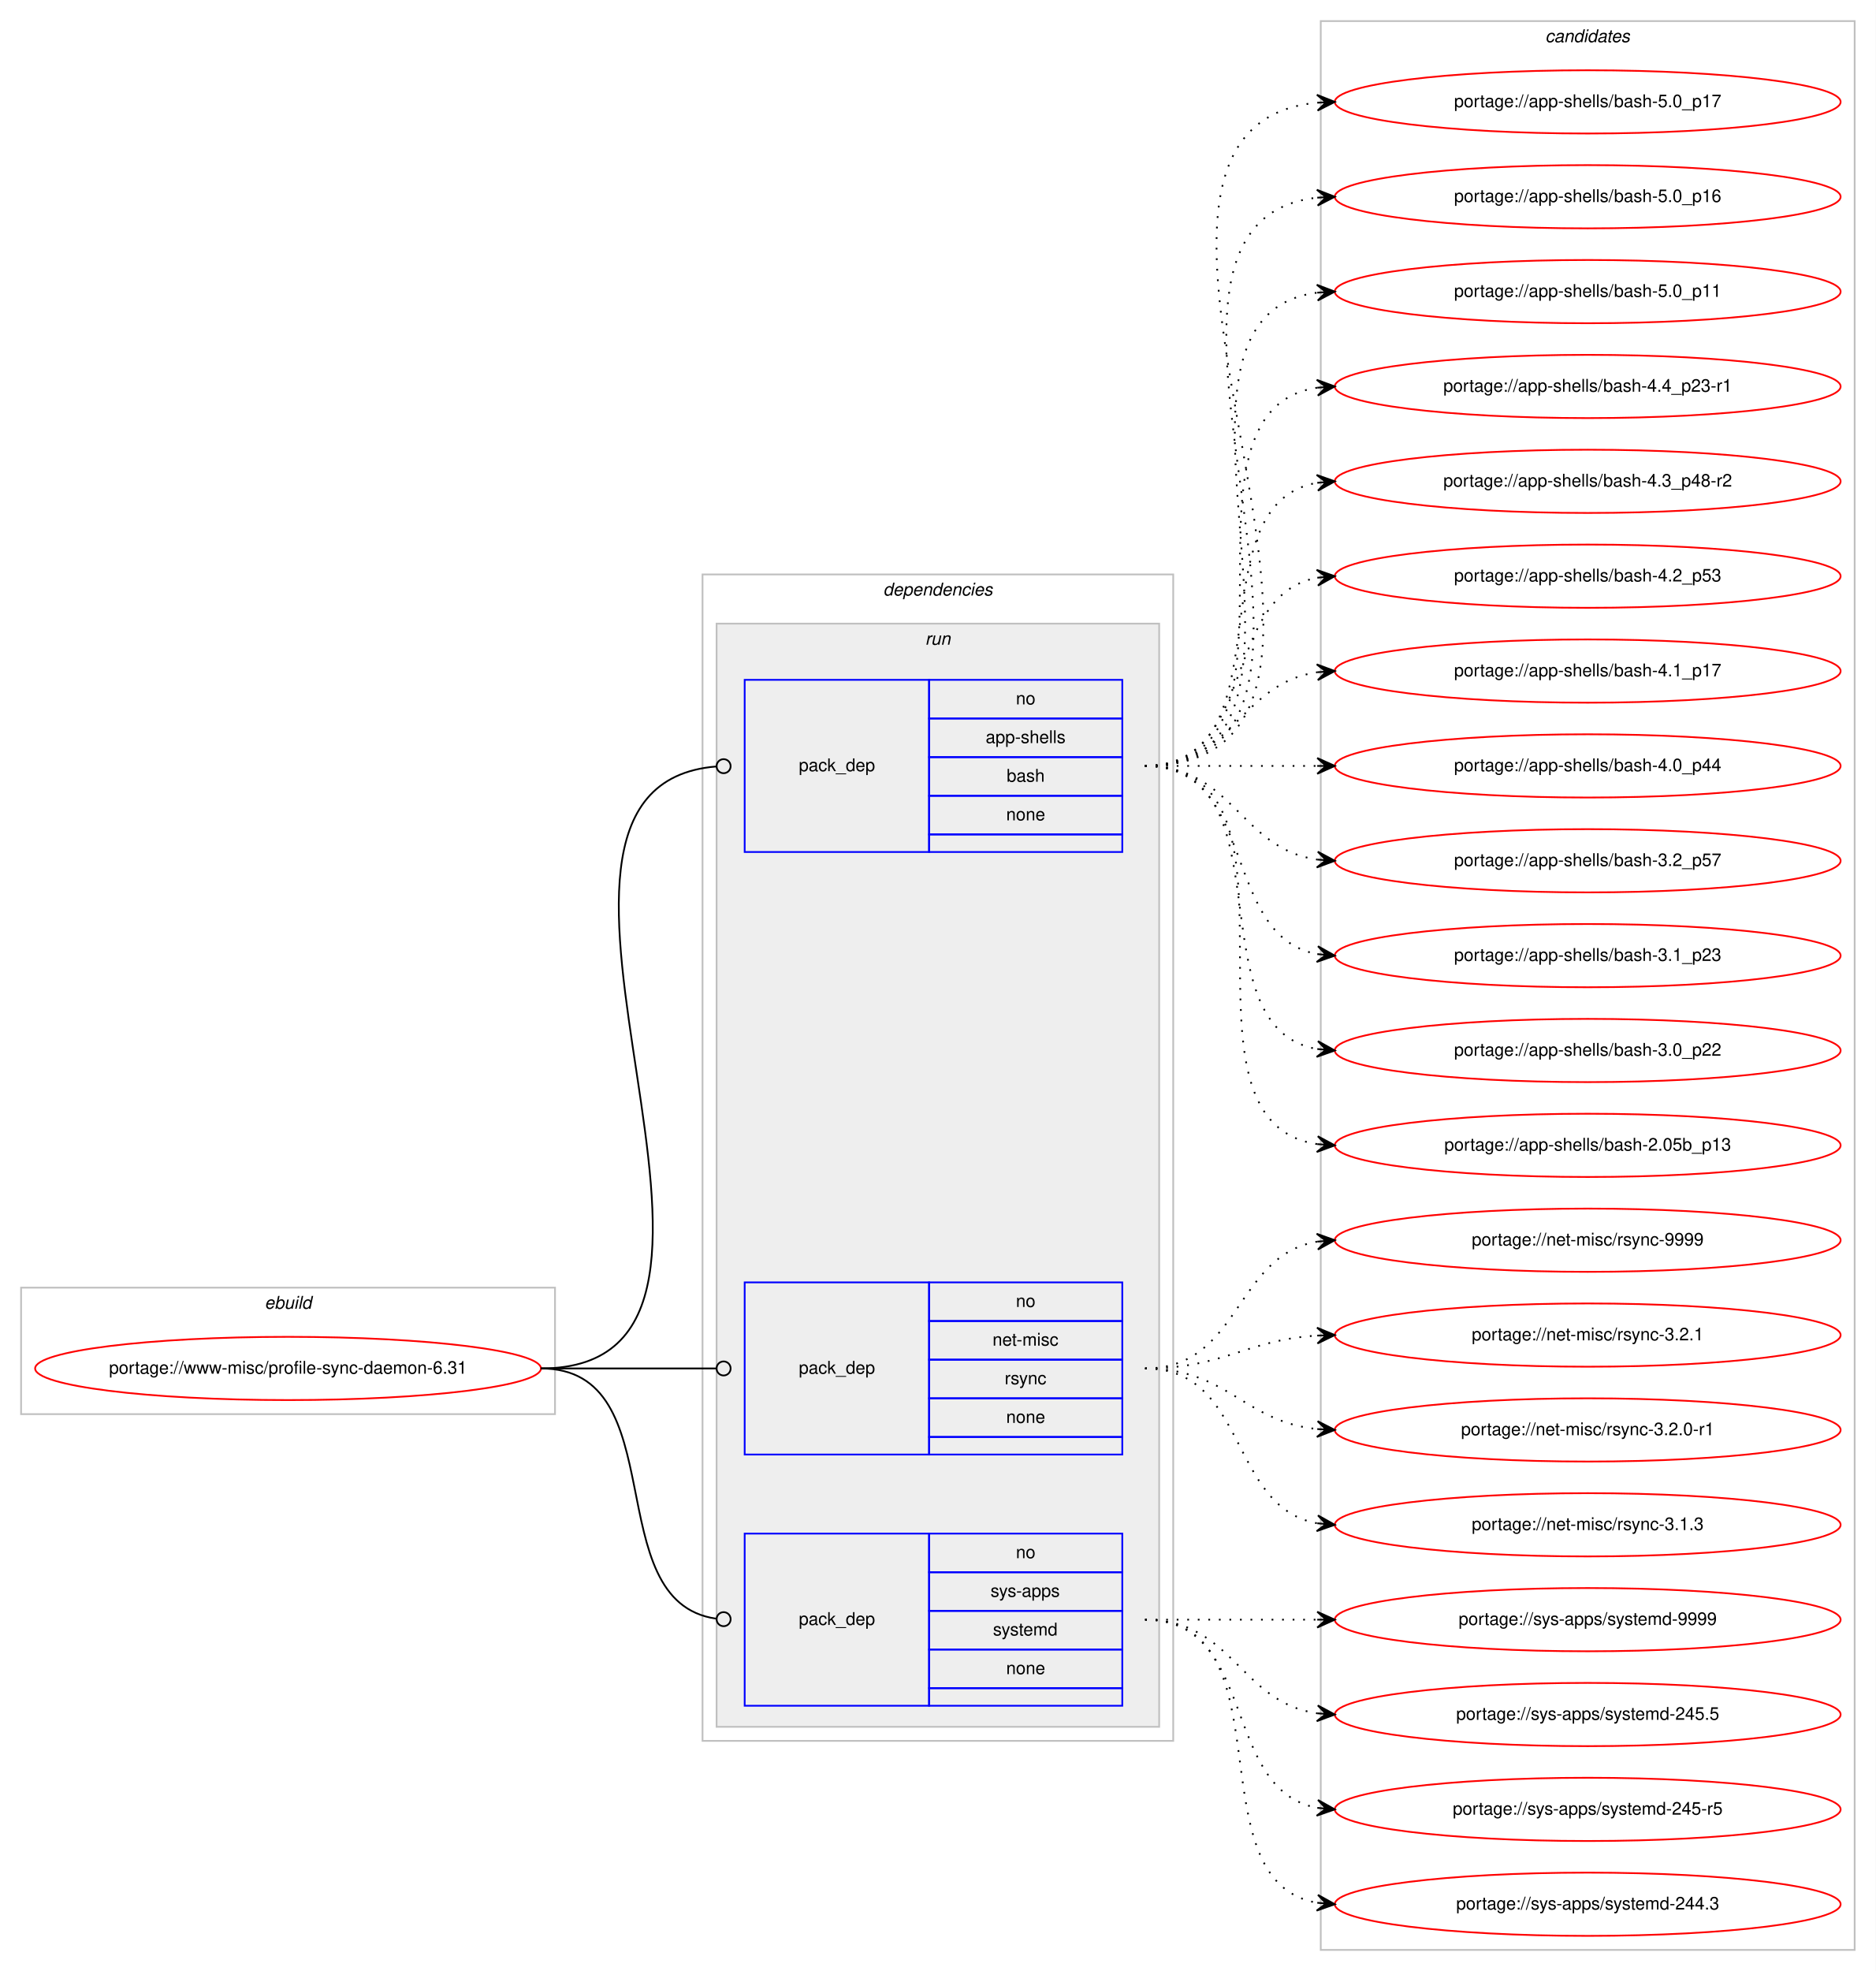
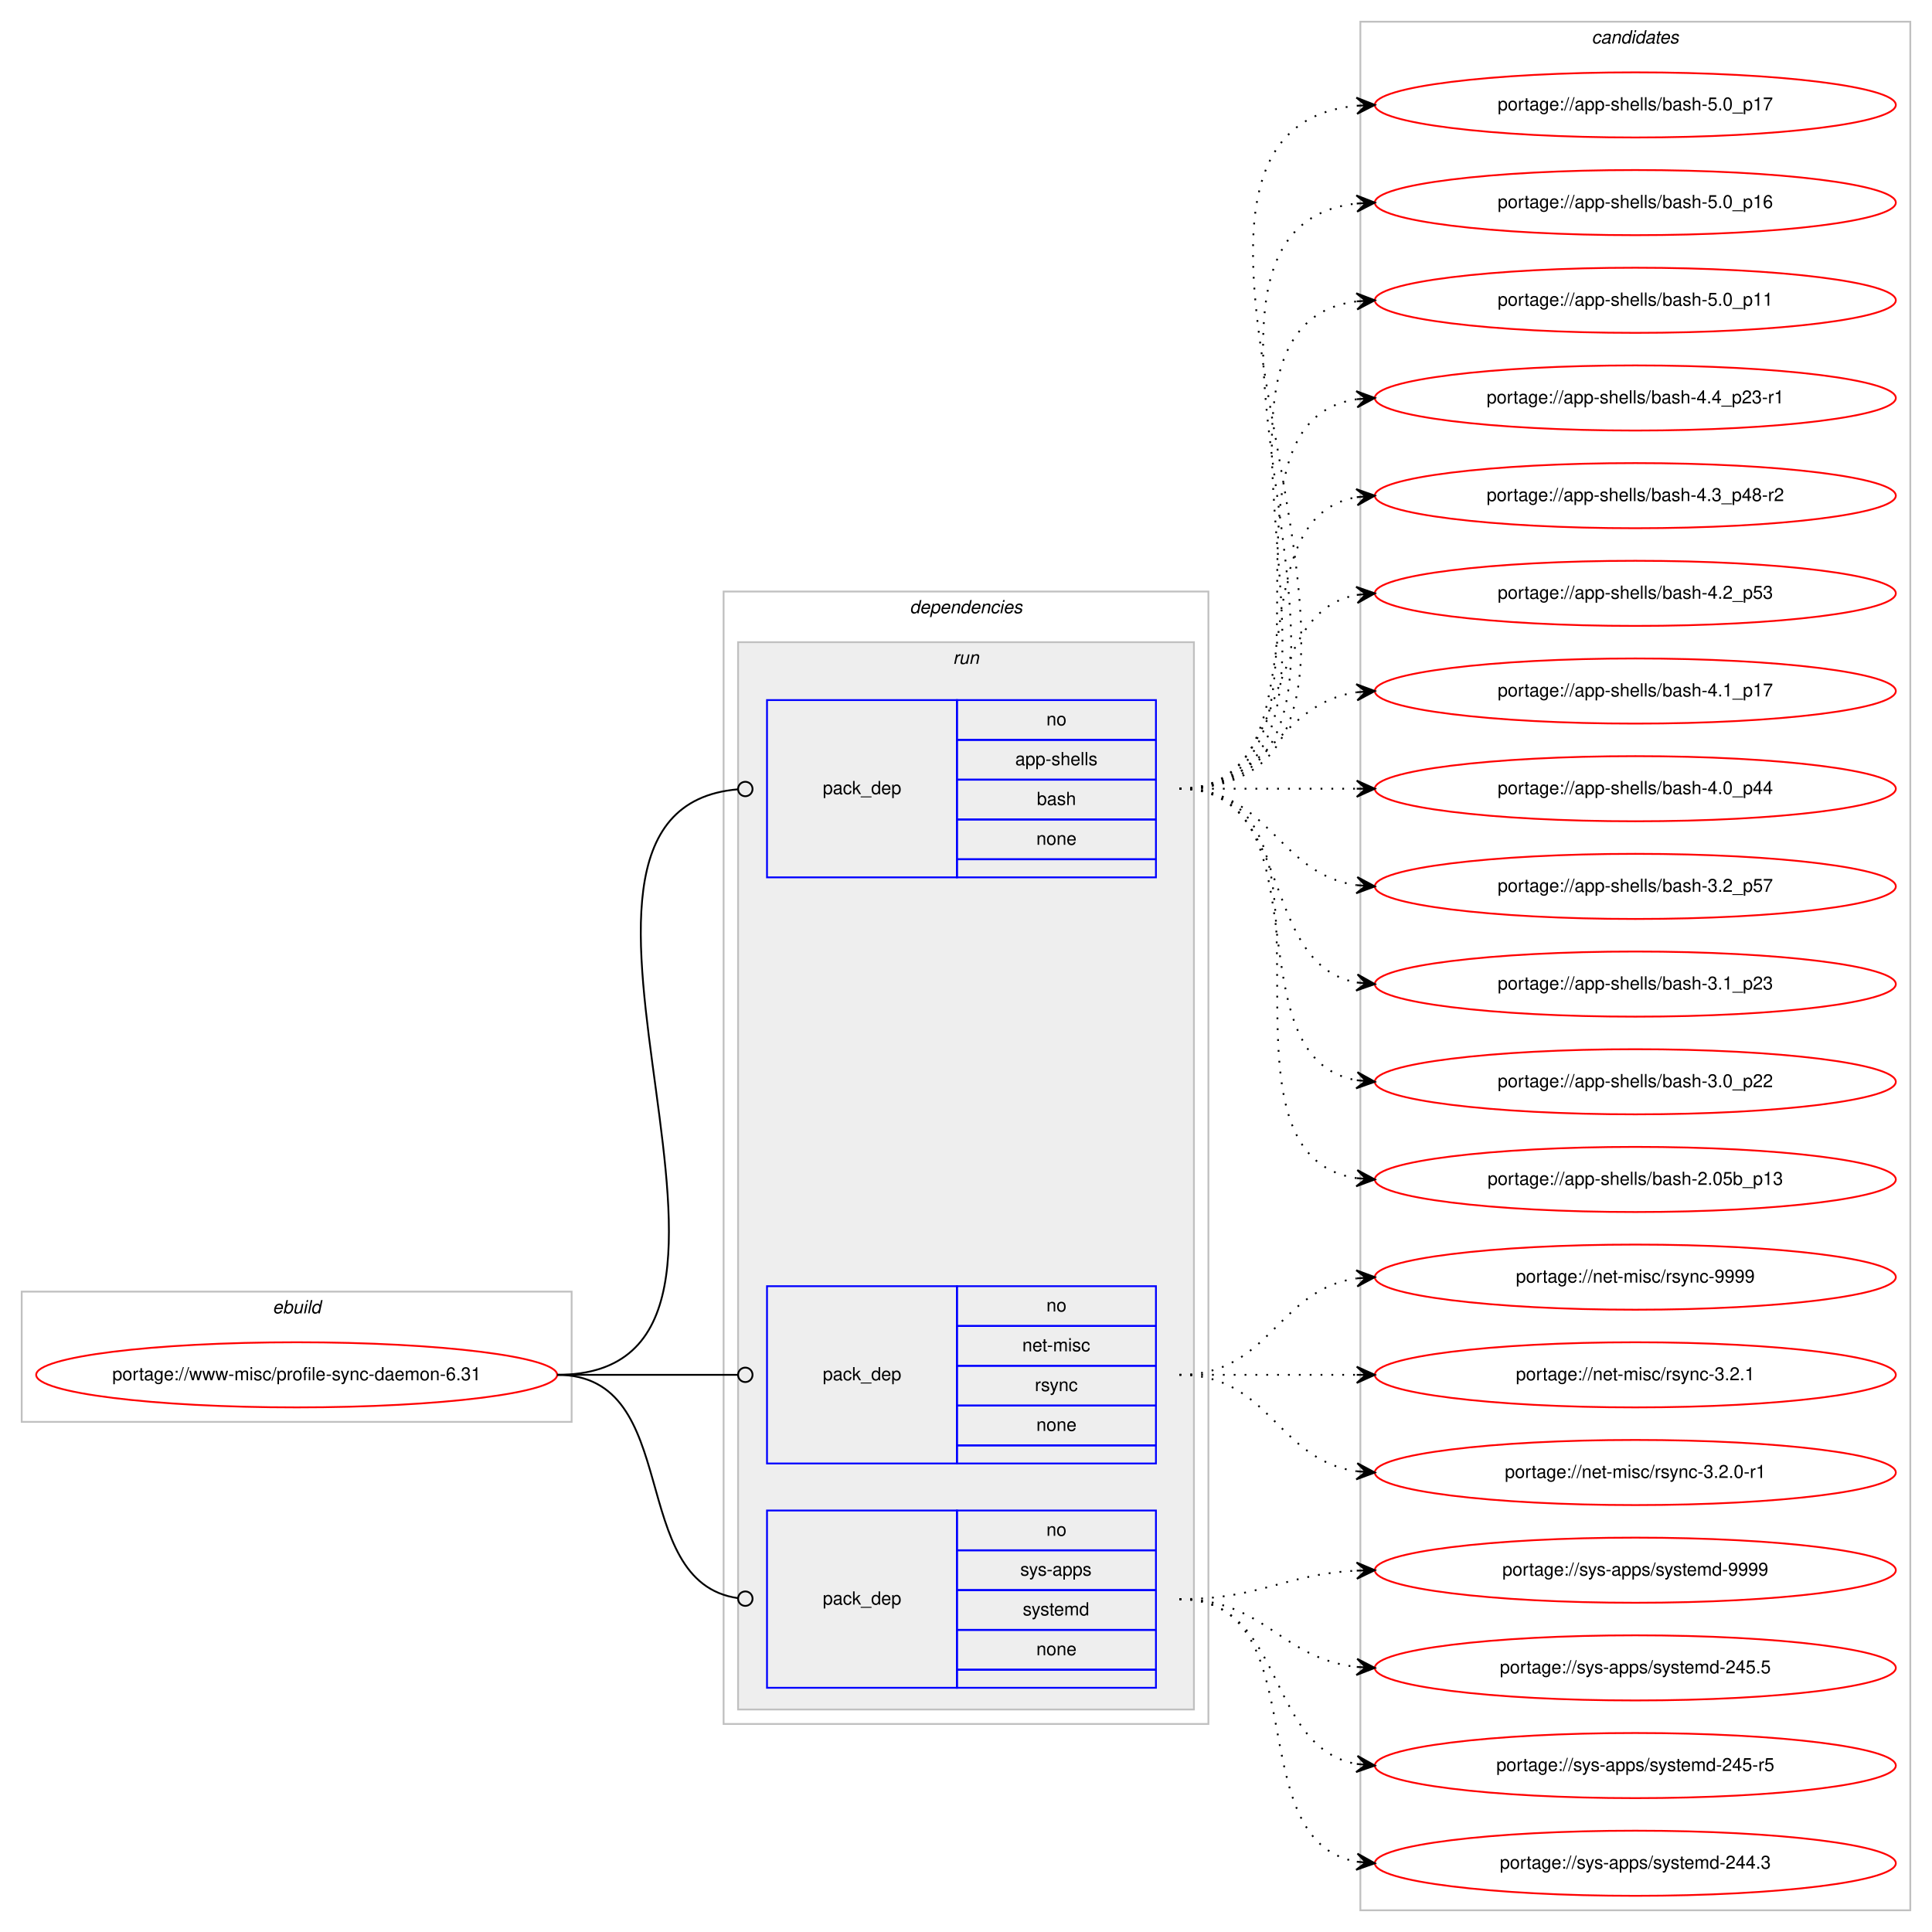
- <svg xmlns="http://www.w3.org/2000/svg" xmlns:xlink="http://www.w3.org/1999/xlink" width="1068pt" height="1122pt" viewBox="0.00 0.00 1068.00 1122.00">
-   <g id="graph0" class="graph" transform="scale(1 1) rotate(0) translate(4 1118)">
-     <polygon fill="#ffffff" stroke="transparent" points="-4,4 -4,-1118 1064,-1118 1064,4 -4,4" />
+ <svg xmlns="http://www.w3.org/2000/svg" xmlns:xlink="http://www.w3.org/1999/xlink" width="1068pt" height="1068pt" viewBox="0.00 0.00 1068.00 1068.00">
+   <g id="graph0" class="graph" transform="scale(1 1) rotate(0) translate(4 1064)">
+     <polygon fill="#ffffff" stroke="transparent" points="-4,4 -4,-1064 1064,-1064 1064,4 -4,4" />
    <g id="clust1" class="cluster">
-       <polygon fill="none" stroke="#c0c0c0" points="8,-313 8,-385 312,-385 312,-313 8,-313" />
-       <text text-anchor="start" x="146.663" y="-373" font-family="Helvetica,sans-Serif" font-style="italic" font-size="10.00" fill="#000000">ebuild</text>
+       <polygon fill="none" stroke="#c0c0c0" points="8,-278 8,-350 312,-350 312,-278 8,-278" />
+       <text text-anchor="start" x="146.663" y="-338" font-family="Helvetica,sans-Serif" font-style="italic" font-size="10.00" fill="#000000">ebuild</text>
    </g>
    <g id="clust2" class="cluster">
-       <polygon fill="none" stroke="#c0c0c0" points="396,-127 396,-791 664,-791 664,-127 396,-127" />
-       <text text-anchor="start" x="498.875" y="-779" font-family="Helvetica,sans-Serif" font-style="italic" font-size="10.00" fill="#000000">dependencies</text>
+       <polygon fill="none" stroke="#c0c0c0" points="396,-111 396,-737 664,-737 664,-111 396,-111" />
+       <text text-anchor="start" x="498.875" y="-725" font-family="Helvetica,sans-Serif" font-style="italic" font-size="10.00" fill="#000000">dependencies</text>
    </g>
    <g id="clust5" class="cluster">
-       <polygon fill="#eeeeee" stroke="#c0c0c0" points="404,-135 404,-763 656,-763 656,-135 404,-135" />
-       <text text-anchor="start" x="522.777" y="-751" font-family="Helvetica,sans-Serif" font-style="italic" font-size="10.00" fill="#000000">run</text>
+       <polygon fill="#eeeeee" stroke="#c0c0c0" points="404,-119 404,-709 656,-709 656,-119 404,-119" />
+       <text text-anchor="start" x="522.777" y="-697" font-family="Helvetica,sans-Serif" font-style="italic" font-size="10.00" fill="#000000">run</text>
    </g>
    <g id="clust9" class="cluster">
-       <polygon fill="none" stroke="#c0c0c0" points="748,-8 748,-1106 1052,-1106 1052,-8 748,-8" />
-       <text text-anchor="start" x="875.824" y="-1094" font-family="Helvetica,sans-Serif" font-style="italic" font-size="10.00" fill="#000000">candidates</text>
+       <polygon fill="none" stroke="#c0c0c0" points="748,-8 748,-1052 1052,-1052 1052,-8 748,-8" />
+       <text text-anchor="start" x="875.824" y="-1040" font-family="Helvetica,sans-Serif" font-style="italic" font-size="10.00" fill="#000000">candidates</text>
    </g>
    <g id="node1" class="node">
      <g id="a_node1">
        <a xlink:href="../www-misc/profile-sync-daemon-6.31.svg" xlink:title="portage://www-misc/profile-sync-daemon-6.31">
-           <ellipse fill="none" stroke="#ff0000" cx="160" cy="-339" rx="144" ry="18" />
-           <text text-anchor="middle" x="160" y="-336" font-family="Helvetica,sans-Serif" font-size="10.00" fill="#000000">portage://www-misc/profile-sync-daemon-6.31</text>
+           <ellipse fill="none" stroke="#ff0000" cx="160" cy="-304" rx="144" ry="18" />
+           <text text-anchor="middle" x="160" y="-301" font-family="Helvetica,sans-Serif" font-size="10.00" fill="#000000">portage://www-misc/profile-sync-daemon-6.31</text>
        </a>
      </g>
    </g>
    <g id="node2" class="node">
-       <polygon fill="none" stroke="#0000ff" points="420,-633 420,-731 525,-731 525,-633 420,-633" />
-       <text text-anchor="start" x="450.823" y="-679" font-family="Helvetica,sans-Serif" font-size="10.00" fill="#000000">pack_dep</text>
-       <polygon fill="none" stroke="#0000ff" points="525,-709 525,-731 635,-731 635,-709 525,-709" />
-       <text text-anchor="start" x="574.441" y="-717" font-family="Helvetica,sans-Serif" font-size="10.00" fill="#000000">no</text>
-       <polygon fill="none" stroke="#0000ff" points="525,-687 525,-709 635,-709 635,-687 525,-687" />
-       <text text-anchor="start" x="557.219" y="-695" font-family="Helvetica,sans-Serif" font-size="10.00" fill="#000000">app-shells</text>
-       <polygon fill="none" stroke="#0000ff" points="525,-665 525,-687 635,-687 635,-665 525,-665" />
-       <text text-anchor="start" x="569.162" y="-673" font-family="Helvetica,sans-Serif" font-size="10.00" fill="#000000">bash</text>
-       <polygon fill="none" stroke="#0000ff" points="525,-643 525,-665 635,-665 635,-643 525,-643" />
-       <text text-anchor="start" x="568.882" y="-651" font-family="Helvetica,sans-Serif" font-size="10.00" fill="#000000">none</text>
-       <polygon fill="none" stroke="#0000ff" points="525,-633 525,-643 635,-643 635,-633 525,-633" />
+       <polygon fill="none" stroke="#0000ff" points="420,-579 420,-677 525,-677 525,-579 420,-579" />
+       <text text-anchor="start" x="450.823" y="-625" font-family="Helvetica,sans-Serif" font-size="10.00" fill="#000000">pack_dep</text>
+       <polygon fill="none" stroke="#0000ff" points="525,-655 525,-677 635,-677 635,-655 525,-655" />
+       <text text-anchor="start" x="574.441" y="-663" font-family="Helvetica,sans-Serif" font-size="10.00" fill="#000000">no</text>
+       <polygon fill="none" stroke="#0000ff" points="525,-633 525,-655 635,-655 635,-633 525,-633" />
+       <text text-anchor="start" x="557.219" y="-641" font-family="Helvetica,sans-Serif" font-size="10.00" fill="#000000">app-shells</text>
+       <polygon fill="none" stroke="#0000ff" points="525,-611 525,-633 635,-633 635,-611 525,-611" />
+       <text text-anchor="start" x="569.162" y="-619" font-family="Helvetica,sans-Serif" font-size="10.00" fill="#000000">bash</text>
+       <polygon fill="none" stroke="#0000ff" points="525,-589 525,-611 635,-611 635,-589 525,-589" />
+       <text text-anchor="start" x="568.882" y="-597" font-family="Helvetica,sans-Serif" font-size="10.00" fill="#000000">none</text>
+       <polygon fill="none" stroke="#0000ff" points="525,-579 525,-589 635,-589 635,-579 525,-579" />
    </g>
    <g id="edge1" class="edge">
-       <path fill="none" stroke="#000000" d="M304,-339C461.013,-339 259.503,-670.047 403.912,-681.686" />
-       <ellipse fill="none" stroke="#000000" cx="408.003" cy="-681.845" rx="4" ry="4" />
+       <path fill="none" stroke="#000000" d="M304,-304C452.973,-304 267.349,-616.088 403.905,-627.669" />
+       <ellipse fill="none" stroke="#000000" cx="408.003" cy="-627.837" rx="4" ry="4" />
    </g>
    <g id="node3" class="node">
-       <polygon fill="none" stroke="#0000ff" points="420,-290 420,-388 525,-388 525,-290 420,-290" />
-       <text text-anchor="start" x="450.823" y="-336" font-family="Helvetica,sans-Serif" font-size="10.00" fill="#000000">pack_dep</text>
-       <polygon fill="none" stroke="#0000ff" points="525,-366 525,-388 635,-388 635,-366 525,-366" />
-       <text text-anchor="start" x="574.441" y="-374" font-family="Helvetica,sans-Serif" font-size="10.00" fill="#000000">no</text>
-       <polygon fill="none" stroke="#0000ff" points="525,-344 525,-366 635,-366 635,-344 525,-344" />
-       <text text-anchor="start" x="561.113" y="-352" font-family="Helvetica,sans-Serif" font-size="10.00" fill="#000000">net-misc</text>
-       <polygon fill="none" stroke="#0000ff" points="525,-322 525,-344 635,-344 635,-322 525,-322" />
-       <text text-anchor="start" x="568.056" y="-330" font-family="Helvetica,sans-Serif" font-size="10.00" fill="#000000">rsync</text>
-       <polygon fill="none" stroke="#0000ff" points="525,-300 525,-322 635,-322 635,-300 525,-300" />
-       <text text-anchor="start" x="568.882" y="-308" font-family="Helvetica,sans-Serif" font-size="10.00" fill="#000000">none</text>
-       <polygon fill="none" stroke="#0000ff" points="525,-290 525,-300 635,-300 635,-290 525,-290" />
+       <polygon fill="none" stroke="#0000ff" points="420,-255 420,-353 525,-353 525,-255 420,-255" />
+       <text text-anchor="start" x="450.823" y="-301" font-family="Helvetica,sans-Serif" font-size="10.00" fill="#000000">pack_dep</text>
+       <polygon fill="none" stroke="#0000ff" points="525,-331 525,-353 635,-353 635,-331 525,-331" />
+       <text text-anchor="start" x="574.441" y="-339" font-family="Helvetica,sans-Serif" font-size="10.00" fill="#000000">no</text>
+       <polygon fill="none" stroke="#0000ff" points="525,-309 525,-331 635,-331 635,-309 525,-309" />
+       <text text-anchor="start" x="561.113" y="-317" font-family="Helvetica,sans-Serif" font-size="10.00" fill="#000000">net-misc</text>
+       <polygon fill="none" stroke="#0000ff" points="525,-287 525,-309 635,-309 635,-287 525,-287" />
+       <text text-anchor="start" x="568.056" y="-295" font-family="Helvetica,sans-Serif" font-size="10.00" fill="#000000">rsync</text>
+       <polygon fill="none" stroke="#0000ff" points="525,-265 525,-287 635,-287 635,-265 525,-265" />
+       <text text-anchor="start" x="568.882" y="-273" font-family="Helvetica,sans-Serif" font-size="10.00" fill="#000000">none</text>
+       <polygon fill="none" stroke="#0000ff" points="525,-255 525,-265 635,-265 635,-255 525,-255" />
    </g>
    <g id="edge2" class="edge">
-       <path fill="none" stroke="#000000" d="M304,-339C349.188,-339 362.47,-339 403.919,-339" />
-       <ellipse fill="none" stroke="#000000" cx="408" cy="-339" rx="4" ry="4" />
+       <path fill="none" stroke="#000000" d="M304,-304C349.188,-304 362.47,-304 403.919,-304" />
+       <ellipse fill="none" stroke="#000000" cx="408" cy="-304" rx="4" ry="4" />
    </g>
    <g id="node4" class="node">
-       <polygon fill="none" stroke="#0000ff" points="420,-147 420,-245 525,-245 525,-147 420,-147" />
-       <text text-anchor="start" x="450.823" y="-193" font-family="Helvetica,sans-Serif" font-size="10.00" fill="#000000">pack_dep</text>
-       <polygon fill="none" stroke="#0000ff" points="525,-223 525,-245 635,-245 635,-223 525,-223" />
-       <text text-anchor="start" x="574.441" y="-231" font-family="Helvetica,sans-Serif" font-size="10.00" fill="#000000">no</text>
-       <polygon fill="none" stroke="#0000ff" points="525,-201 525,-223 635,-223 635,-201 525,-201" />
-       <text text-anchor="start" x="559.997" y="-209" font-family="Helvetica,sans-Serif" font-size="10.00" fill="#000000">sys-apps</text>
-       <polygon fill="none" stroke="#0000ff" points="525,-179 525,-201 635,-201 635,-179 525,-179" />
-       <text text-anchor="start" x="561.387" y="-187" font-family="Helvetica,sans-Serif" font-size="10.00" fill="#000000">systemd</text>
-       <polygon fill="none" stroke="#0000ff" points="525,-157 525,-179 635,-179 635,-157 525,-157" />
-       <text text-anchor="start" x="568.882" y="-165" font-family="Helvetica,sans-Serif" font-size="10.00" fill="#000000">none</text>
-       <polygon fill="none" stroke="#0000ff" points="525,-147 525,-157 635,-157 635,-147 525,-147" />
+       <polygon fill="none" stroke="#0000ff" points="420,-131 420,-229 525,-229 525,-131 420,-131" />
+       <text text-anchor="start" x="450.823" y="-177" font-family="Helvetica,sans-Serif" font-size="10.00" fill="#000000">pack_dep</text>
+       <polygon fill="none" stroke="#0000ff" points="525,-207 525,-229 635,-229 635,-207 525,-207" />
+       <text text-anchor="start" x="574.441" y="-215" font-family="Helvetica,sans-Serif" font-size="10.00" fill="#000000">no</text>
+       <polygon fill="none" stroke="#0000ff" points="525,-185 525,-207 635,-207 635,-185 525,-185" />
+       <text text-anchor="start" x="559.997" y="-193" font-family="Helvetica,sans-Serif" font-size="10.00" fill="#000000">sys-apps</text>
+       <polygon fill="none" stroke="#0000ff" points="525,-163 525,-185 635,-185 635,-163 525,-163" />
+       <text text-anchor="start" x="561.387" y="-171" font-family="Helvetica,sans-Serif" font-size="10.00" fill="#000000">systemd</text>
+       <polygon fill="none" stroke="#0000ff" points="525,-141 525,-163 635,-163 635,-141 525,-141" />
+       <text text-anchor="start" x="568.882" y="-149" font-family="Helvetica,sans-Serif" font-size="10.00" fill="#000000">none</text>
+       <polygon fill="none" stroke="#0000ff" points="525,-131 525,-141 635,-141 635,-131 525,-131" />
    </g>
    <g id="edge3" class="edge">
-       <path fill="none" stroke="#000000" d="M304,-339C380.689,-339 335.981,-206.416 403.661,-196.576" />
-       <ellipse fill="none" stroke="#000000" cx="408.01" cy="-196.276" rx="4" ry="4" />
+       <path fill="none" stroke="#000000" d="M304,-304C374.229,-304 341.728,-189.498 403.932,-180.553" />
+       <ellipse fill="none" stroke="#000000" cx="408.009" cy="-180.274" rx="4" ry="4" />
    </g>
    <g id="node5" class="node">
      <g id="a_node5">
        <a xlink:href="../app-shells/bash-5.0_p17.svg" xlink:title="portage://app-shells/bash-5.0_p17">
-           <ellipse fill="none" stroke="#ff0000" cx="900" cy="-1060" rx="144" ry="18" />
-           <text text-anchor="middle" x="900" y="-1057" font-family="Helvetica,sans-Serif" font-size="10.00" fill="#000000">portage://app-shells/bash-5.0_p17</text>
+           <ellipse fill="none" stroke="#ff0000" cx="900" cy="-1006" rx="144" ry="18" />
+           <text text-anchor="middle" x="900" y="-1003" font-family="Helvetica,sans-Serif" font-size="10.00" fill="#000000">portage://app-shells/bash-5.0_p17</text>
        </a>
      </g>
    </g>
    <g id="edge4" class="edge">
-       <path fill="none" stroke="#000000" stroke-dasharray="1,5" d="M648,-682C819.139,-682 591.005,-1044.655 745.768,-1059.53" />
-       <polygon fill="#000000" stroke="#000000" points="756,-1060 745.804,-1064.036 751.005,-1059.77 746.011,-1059.541 746.011,-1059.541 746.011,-1059.541 751.005,-1059.77 746.217,-1055.045 756,-1060 756,-1060" />
+       <path fill="none" stroke="#000000" stroke-dasharray="1,5" d="M648,-628C819.139,-628 591.005,-990.655 745.768,-1005.53" />
+       <polygon fill="#000000" stroke="#000000" points="756,-1006 745.804,-1010.036 751.005,-1005.77 746.011,-1005.541 746.011,-1005.541 746.011,-1005.541 751.005,-1005.77 746.217,-1001.045 756,-1006 756,-1006" />
    </g>
    <g id="node6" class="node">
      <g id="a_node6">
        <a xlink:href="../app-shells/bash-5.0_p16.svg" xlink:title="portage://app-shells/bash-5.0_p16">
-           <ellipse fill="none" stroke="#ff0000" cx="900" cy="-1006" rx="144" ry="18" />
-           <text text-anchor="middle" x="900" y="-1003" font-family="Helvetica,sans-Serif" font-size="10.00" fill="#000000">portage://app-shells/bash-5.0_p16</text>
+           <ellipse fill="none" stroke="#ff0000" cx="900" cy="-952" rx="144" ry="18" />
+           <text text-anchor="middle" x="900" y="-949" font-family="Helvetica,sans-Serif" font-size="10.00" fill="#000000">portage://app-shells/bash-5.0_p16</text>
        </a>
      </g>
    </g>
    <g id="edge5" class="edge">
-       <path fill="none" stroke="#000000" stroke-dasharray="1,5" d="M648,-682C796.232,-682 613.188,-990.99 745.891,-1005.474" />
-       <polygon fill="#000000" stroke="#000000" points="756,-1006 745.78,-1009.975 751.007,-1005.74 746.014,-1005.481 746.014,-1005.481 746.014,-1005.481 751.007,-1005.74 746.247,-1000.987 756,-1006 756,-1006" />
+       <path fill="none" stroke="#000000" stroke-dasharray="1,5" d="M648,-628C796.232,-628 613.188,-936.99 745.891,-951.474" />
+       <polygon fill="#000000" stroke="#000000" points="756,-952 745.78,-955.975 751.007,-951.74 746.014,-951.481 746.014,-951.481 746.014,-951.481 751.007,-951.74 746.247,-946.987 756,-952 756,-952" />
    </g>
    <g id="node7" class="node">
      <g id="a_node7">
        <a xlink:href="../app-shells/bash-5.0_p11.svg" xlink:title="portage://app-shells/bash-5.0_p11">
-           <ellipse fill="none" stroke="#ff0000" cx="900" cy="-952" rx="144" ry="18" />
-           <text text-anchor="middle" x="900" y="-949" font-family="Helvetica,sans-Serif" font-size="10.00" fill="#000000">portage://app-shells/bash-5.0_p11</text>
+           <ellipse fill="none" stroke="#ff0000" cx="900" cy="-898" rx="144" ry="18" />
+           <text text-anchor="middle" x="900" y="-895" font-family="Helvetica,sans-Serif" font-size="10.00" fill="#000000">portage://app-shells/bash-5.0_p11</text>
        </a>
      </g>
    </g>
    <g id="edge6" class="edge">
-       <path fill="none" stroke="#000000" stroke-dasharray="1,5" d="M648,-682C773.71,-682 634.777,-937.436 746.014,-951.405" />
-       <polygon fill="#000000" stroke="#000000" points="756,-952 745.75,-955.898 751.009,-951.703 746.018,-951.405 746.018,-951.405 746.018,-951.405 751.009,-951.703 746.285,-946.913 756,-952 756,-952" />
+       <path fill="none" stroke="#000000" stroke-dasharray="1,5" d="M648,-628C773.71,-628 634.777,-883.436 746.014,-897.405" />
+       <polygon fill="#000000" stroke="#000000" points="756,-898 745.75,-901.898 751.009,-897.703 746.018,-897.405 746.018,-897.405 746.018,-897.405 751.009,-897.703 746.285,-892.913 756,-898 756,-898" />
    </g>
    <g id="node8" class="node">
      <g id="a_node8">
        <a xlink:href="../app-shells/bash-4.4_p23-r1.svg" xlink:title="portage://app-shells/bash-4.4_p23-r1">
-           <ellipse fill="none" stroke="#ff0000" cx="900" cy="-898" rx="144" ry="18" />
-           <text text-anchor="middle" x="900" y="-895" font-family="Helvetica,sans-Serif" font-size="10.00" fill="#000000">portage://app-shells/bash-4.4_p23-r1</text>
+           <ellipse fill="none" stroke="#ff0000" cx="900" cy="-844" rx="144" ry="18" />
+           <text text-anchor="middle" x="900" y="-841" font-family="Helvetica,sans-Serif" font-size="10.00" fill="#000000">portage://app-shells/bash-4.4_p23-r1</text>
        </a>
      </g>
    </g>
    <g id="edge7" class="edge">
-       <path fill="none" stroke="#000000" stroke-dasharray="1,5" d="M648,-682C751.768,-682 655.516,-883.894 746.001,-897.301" />
-       <polygon fill="#000000" stroke="#000000" points="756,-898 745.711,-901.792 751.012,-897.652 746.024,-897.303 746.024,-897.303 746.024,-897.303 751.012,-897.652 746.338,-892.814 756,-898 756,-898" />
+       <path fill="none" stroke="#000000" stroke-dasharray="1,5" d="M648,-628C751.768,-628 655.516,-829.894 746.001,-843.301" />
+       <polygon fill="#000000" stroke="#000000" points="756,-844 745.711,-847.792 751.012,-843.652 746.024,-843.303 746.024,-843.303 746.024,-843.303 751.012,-843.652 746.338,-838.814 756,-844 756,-844" />
    </g>
    <g id="node9" class="node">
      <g id="a_node9">
        <a xlink:href="../app-shells/bash-4.3_p48-r2.svg" xlink:title="portage://app-shells/bash-4.3_p48-r2">
-           <ellipse fill="none" stroke="#ff0000" cx="900" cy="-844" rx="144" ry="18" />
-           <text text-anchor="middle" x="900" y="-841" font-family="Helvetica,sans-Serif" font-size="10.00" fill="#000000">portage://app-shells/bash-4.3_p48-r2</text>
+           <ellipse fill="none" stroke="#ff0000" cx="900" cy="-790" rx="144" ry="18" />
+           <text text-anchor="middle" x="900" y="-787" font-family="Helvetica,sans-Serif" font-size="10.00" fill="#000000">portage://app-shells/bash-4.3_p48-r2</text>
        </a>
      </g>
    </g>
    <g id="edge8" class="edge">
-       <path fill="none" stroke="#000000" stroke-dasharray="1,5" d="M648,-682C730.815,-682 674.779,-830.377 745.661,-843.128" />
-       <polygon fill="#000000" stroke="#000000" points="756,-844 745.657,-847.644 751.018,-843.58 746.035,-843.16 746.035,-843.16 746.035,-843.16 751.018,-843.58 746.413,-838.676 756,-844 756,-844" />
+       <path fill="none" stroke="#000000" stroke-dasharray="1,5" d="M648,-628C730.815,-628 674.779,-776.377 745.661,-789.128" />
+       <polygon fill="#000000" stroke="#000000" points="756,-790 745.657,-793.644 751.018,-789.58 746.035,-789.16 746.035,-789.16 746.035,-789.16 751.018,-789.58 746.413,-784.676 756,-790 756,-790" />
    </g>
    <g id="node10" class="node">
      <g id="a_node10">
        <a xlink:href="../app-shells/bash-4.2_p53.svg" xlink:title="portage://app-shells/bash-4.2_p53">
-           <ellipse fill="none" stroke="#ff0000" cx="900" cy="-790" rx="144" ry="18" />
-           <text text-anchor="middle" x="900" y="-787" font-family="Helvetica,sans-Serif" font-size="10.00" fill="#000000">portage://app-shells/bash-4.2_p53</text>
+           <ellipse fill="none" stroke="#ff0000" cx="900" cy="-736" rx="144" ry="18" />
+           <text text-anchor="middle" x="900" y="-733" font-family="Helvetica,sans-Serif" font-size="10.00" fill="#000000">portage://app-shells/bash-4.2_p53</text>
        </a>
      </g>
    </g>
    <g id="edge9" class="edge">
-       <path fill="none" stroke="#000000" stroke-dasharray="1,5" d="M648,-682C712.303,-682 690.78,-778.91 746.031,-789.131" />
-       <polygon fill="#000000" stroke="#000000" points="756,-790 745.647,-793.614 751.019,-789.566 746.038,-789.131 746.038,-789.131 746.038,-789.131 751.019,-789.566 746.429,-784.648 756,-790 756,-790" />
+       <path fill="none" stroke="#000000" stroke-dasharray="1,5" d="M648,-628C712.303,-628 690.78,-724.91 746.031,-735.131" />
+       <polygon fill="#000000" stroke="#000000" points="756,-736 745.647,-739.614 751.019,-735.566 746.038,-735.131 746.038,-735.131 746.038,-735.131 751.019,-735.566 746.429,-730.648 756,-736 756,-736" />
    </g>
    <g id="node11" class="node">
      <g id="a_node11">
        <a xlink:href="../app-shells/bash-4.1_p17.svg" xlink:title="portage://app-shells/bash-4.1_p17">
-           <ellipse fill="none" stroke="#ff0000" cx="900" cy="-736" rx="144" ry="18" />
-           <text text-anchor="middle" x="900" y="-733" font-family="Helvetica,sans-Serif" font-size="10.00" fill="#000000">portage://app-shells/bash-4.1_p17</text>
+           <ellipse fill="none" stroke="#ff0000" cx="900" cy="-682" rx="144" ry="18" />
+           <text text-anchor="middle" x="900" y="-679" font-family="Helvetica,sans-Serif" font-size="10.00" fill="#000000">portage://app-shells/bash-4.1_p17</text>
        </a>
      </g>
    </g>
    <g id="edge10" class="edge">
-       <path fill="none" stroke="#000000" stroke-dasharray="1,5" d="M648,-682C698.102,-682 702.012,-729.066 745.979,-735.317" />
-       <polygon fill="#000000" stroke="#000000" points="756,-736 745.717,-739.81 751.012,-735.66 746.023,-735.32 746.023,-735.32 746.023,-735.32 751.012,-735.66 746.329,-730.831 756,-736 756,-736" />
+       <path fill="none" stroke="#000000" stroke-dasharray="1,5" d="M648,-628C698.102,-628 702.012,-675.066 745.979,-681.317" />
+       <polygon fill="#000000" stroke="#000000" points="756,-682 745.717,-685.81 751.012,-681.66 746.023,-681.32 746.023,-681.32 746.023,-681.32 751.012,-681.66 746.329,-676.831 756,-682 756,-682" />
    </g>
    <g id="node12" class="node">
      <g id="a_node12">
        <a xlink:href="../app-shells/bash-4.0_p44.svg" xlink:title="portage://app-shells/bash-4.0_p44">
-           <ellipse fill="none" stroke="#ff0000" cx="900" cy="-682" rx="144" ry="18" />
-           <text text-anchor="middle" x="900" y="-679" font-family="Helvetica,sans-Serif" font-size="10.00" fill="#000000">portage://app-shells/bash-4.0_p44</text>
+           <ellipse fill="none" stroke="#ff0000" cx="900" cy="-628" rx="144" ry="18" />
+           <text text-anchor="middle" x="900" y="-625" font-family="Helvetica,sans-Serif" font-size="10.00" fill="#000000">portage://app-shells/bash-4.0_p44</text>
        </a>
      </g>
    </g>
    <g id="edge11" class="edge">
-       <path fill="none" stroke="#000000" stroke-dasharray="1,5" d="M648,-682C692.438,-682 706.02,-682 745.878,-682" />
-       <polygon fill="#000000" stroke="#000000" points="756,-682 746,-686.5 751,-682 746,-682 746,-682 746,-682 751,-682 746,-677.5 756,-682 756,-682" />
+       <path fill="none" stroke="#000000" stroke-dasharray="1,5" d="M648,-628C692.438,-628 706.02,-628 745.878,-628" />
+       <polygon fill="#000000" stroke="#000000" points="756,-628 746,-632.5 751,-628 746,-628 746,-628 746,-628 751,-628 746,-623.5 756,-628 756,-628" />
    </g>
    <g id="node13" class="node">
      <g id="a_node13">
        <a xlink:href="../app-shells/bash-3.2_p57.svg" xlink:title="portage://app-shells/bash-3.2_p57">
-           <ellipse fill="none" stroke="#ff0000" cx="900" cy="-628" rx="144" ry="18" />
-           <text text-anchor="middle" x="900" y="-625" font-family="Helvetica,sans-Serif" font-size="10.00" fill="#000000">portage://app-shells/bash-3.2_p57</text>
+           <ellipse fill="none" stroke="#ff0000" cx="900" cy="-574" rx="144" ry="18" />
+           <text text-anchor="middle" x="900" y="-571" font-family="Helvetica,sans-Serif" font-size="10.00" fill="#000000">portage://app-shells/bash-3.2_p57</text>
        </a>
      </g>
    </g>
    <g id="edge12" class="edge">
-       <path fill="none" stroke="#000000" stroke-dasharray="1,5" d="M648,-682C698.102,-682 702.012,-634.934 745.979,-628.683" />
-       <polygon fill="#000000" stroke="#000000" points="756,-628 746.329,-633.169 751.012,-628.34 746.023,-628.68 746.023,-628.68 746.023,-628.68 751.012,-628.34 745.717,-624.19 756,-628 756,-628" />
+       <path fill="none" stroke="#000000" stroke-dasharray="1,5" d="M648,-628C698.102,-628 702.012,-580.934 745.979,-574.683" />
+       <polygon fill="#000000" stroke="#000000" points="756,-574 746.329,-579.169 751.012,-574.34 746.023,-574.68 746.023,-574.68 746.023,-574.68 751.012,-574.34 745.717,-570.19 756,-574 756,-574" />
    </g>
    <g id="node14" class="node">
      <g id="a_node14">
        <a xlink:href="../app-shells/bash-3.1_p23.svg" xlink:title="portage://app-shells/bash-3.1_p23">
-           <ellipse fill="none" stroke="#ff0000" cx="900" cy="-574" rx="144" ry="18" />
-           <text text-anchor="middle" x="900" y="-571" font-family="Helvetica,sans-Serif" font-size="10.00" fill="#000000">portage://app-shells/bash-3.1_p23</text>
+           <ellipse fill="none" stroke="#ff0000" cx="900" cy="-520" rx="144" ry="18" />
+           <text text-anchor="middle" x="900" y="-517" font-family="Helvetica,sans-Serif" font-size="10.00" fill="#000000">portage://app-shells/bash-3.1_p23</text>
        </a>
      </g>
    </g>
    <g id="edge13" class="edge">
-       <path fill="none" stroke="#000000" stroke-dasharray="1,5" d="M648,-682C712.303,-682 690.78,-585.09 746.031,-574.869" />
-       <polygon fill="#000000" stroke="#000000" points="756,-574 746.429,-579.352 751.019,-574.434 746.038,-574.869 746.038,-574.869 746.038,-574.869 751.019,-574.434 745.647,-570.386 756,-574 756,-574" />
+       <path fill="none" stroke="#000000" stroke-dasharray="1,5" d="M648,-628C712.303,-628 690.78,-531.09 746.031,-520.869" />
+       <polygon fill="#000000" stroke="#000000" points="756,-520 746.429,-525.352 751.019,-520.434 746.038,-520.869 746.038,-520.869 746.038,-520.869 751.019,-520.434 745.647,-516.386 756,-520 756,-520" />
    </g>
    <g id="node15" class="node">
      <g id="a_node15">
        <a xlink:href="../app-shells/bash-3.0_p22.svg" xlink:title="portage://app-shells/bash-3.0_p22">
-           <ellipse fill="none" stroke="#ff0000" cx="900" cy="-520" rx="144" ry="18" />
-           <text text-anchor="middle" x="900" y="-517" font-family="Helvetica,sans-Serif" font-size="10.00" fill="#000000">portage://app-shells/bash-3.0_p22</text>
+           <ellipse fill="none" stroke="#ff0000" cx="900" cy="-466" rx="144" ry="18" />
+           <text text-anchor="middle" x="900" y="-463" font-family="Helvetica,sans-Serif" font-size="10.00" fill="#000000">portage://app-shells/bash-3.0_p22</text>
        </a>
      </g>
    </g>
    <g id="edge14" class="edge">
-       <path fill="none" stroke="#000000" stroke-dasharray="1,5" d="M648,-682C730.815,-682 674.779,-533.623 745.661,-520.872" />
-       <polygon fill="#000000" stroke="#000000" points="756,-520 746.413,-525.324 751.018,-520.42 746.035,-520.84 746.035,-520.84 746.035,-520.84 751.018,-520.42 745.657,-516.356 756,-520 756,-520" />
+       <path fill="none" stroke="#000000" stroke-dasharray="1,5" d="M648,-628C730.815,-628 674.779,-479.623 745.661,-466.872" />
+       <polygon fill="#000000" stroke="#000000" points="756,-466 746.413,-471.324 751.018,-466.42 746.035,-466.84 746.035,-466.84 746.035,-466.84 751.018,-466.42 745.657,-462.356 756,-466 756,-466" />
    </g>
    <g id="node16" class="node">
      <g id="a_node16">
        <a xlink:href="../app-shells/bash-2.05b_p13.svg" xlink:title="portage://app-shells/bash-2.05b_p13">
-           <ellipse fill="none" stroke="#ff0000" cx="900" cy="-466" rx="144" ry="18" />
-           <text text-anchor="middle" x="900" y="-463" font-family="Helvetica,sans-Serif" font-size="10.00" fill="#000000">portage://app-shells/bash-2.05b_p13</text>
+           <ellipse fill="none" stroke="#ff0000" cx="900" cy="-412" rx="144" ry="18" />
+           <text text-anchor="middle" x="900" y="-409" font-family="Helvetica,sans-Serif" font-size="10.00" fill="#000000">portage://app-shells/bash-2.05b_p13</text>
        </a>
      </g>
    </g>
    <g id="edge15" class="edge">
-       <path fill="none" stroke="#000000" stroke-dasharray="1,5" d="M648,-682C751.768,-682 655.516,-480.106 746.001,-466.699" />
-       <polygon fill="#000000" stroke="#000000" points="756,-466 746.338,-471.186 751.012,-466.349 746.024,-466.697 746.024,-466.697 746.024,-466.697 751.012,-466.349 745.711,-462.208 756,-466 756,-466" />
+       <path fill="none" stroke="#000000" stroke-dasharray="1,5" d="M648,-628C751.768,-628 655.516,-426.106 746.001,-412.699" />
+       <polygon fill="#000000" stroke="#000000" points="756,-412 746.338,-417.186 751.012,-412.349 746.024,-412.697 746.024,-412.697 746.024,-412.697 751.012,-412.349 745.711,-408.208 756,-412 756,-412" />
    </g>
    <g id="node17" class="node">
      <g id="a_node17">
        <a xlink:href="../net-misc/rsync-9999.svg" xlink:title="portage://net-misc/rsync-9999">
-           <ellipse fill="none" stroke="#ff0000" cx="900" cy="-412" rx="144" ry="18" />
-           <text text-anchor="middle" x="900" y="-409" font-family="Helvetica,sans-Serif" font-size="10.00" fill="#000000">portage://net-misc/rsync-9999</text>
+           <ellipse fill="none" stroke="#ff0000" cx="900" cy="-358" rx="144" ry="18" />
+           <text text-anchor="middle" x="900" y="-355" font-family="Helvetica,sans-Serif" font-size="10.00" fill="#000000">portage://net-misc/rsync-9999</text>
        </a>
      </g>
    </g>
    <g id="edge16" class="edge">
-       <path fill="none" stroke="#000000" stroke-dasharray="1,5" d="M648,-339C702.316,-339 698.79,-403.16 745.876,-411.18" />
-       <polygon fill="#000000" stroke="#000000" points="756,-412 745.669,-415.678 751.016,-411.596 746.033,-411.193 746.033,-411.193 746.033,-411.193 751.016,-411.596 746.396,-406.707 756,-412 756,-412" />
+       <path fill="none" stroke="#000000" stroke-dasharray="1,5" d="M648,-304C698.102,-304 702.012,-351.066 745.979,-357.317" />
+       <polygon fill="#000000" stroke="#000000" points="756,-358 745.717,-361.81 751.012,-357.66 746.023,-357.32 746.023,-357.32 746.023,-357.32 751.012,-357.66 746.329,-352.831 756,-358 756,-358" />
    </g>
    <g id="node18" class="node">
      <g id="a_node18">
        <a xlink:href="../net-misc/rsync-3.2.1.svg" xlink:title="portage://net-misc/rsync-3.2.1">
-           <ellipse fill="none" stroke="#ff0000" cx="900" cy="-358" rx="144" ry="18" />
-           <text text-anchor="middle" x="900" y="-355" font-family="Helvetica,sans-Serif" font-size="10.00" fill="#000000">portage://net-misc/rsync-3.2.1</text>
+           <ellipse fill="none" stroke="#ff0000" cx="900" cy="-304" rx="144" ry="18" />
+           <text text-anchor="middle" x="900" y="-301" font-family="Helvetica,sans-Serif" font-size="10.00" fill="#000000">portage://net-misc/rsync-3.2.1</text>
        </a>
      </g>
    </g>
    <g id="edge17" class="edge">
-       <path fill="none" stroke="#000000" stroke-dasharray="1,5" d="M648,-339C693.215,-339 705.542,-355.353 746.004,-357.717" />
-       <polygon fill="#000000" stroke="#000000" points="756,-358 745.876,-362.215 751.002,-357.858 746.004,-357.717 746.004,-357.717 746.004,-357.717 751.002,-357.858 746.132,-353.218 756,-358 756,-358" />
+       <path fill="none" stroke="#000000" stroke-dasharray="1,5" d="M648,-304C692.438,-304 706.02,-304 745.878,-304" />
+       <polygon fill="#000000" stroke="#000000" points="756,-304 746,-308.5 751,-304 746,-304 746,-304 746,-304 751,-304 746,-299.5 756,-304 756,-304" />
    </g>
    <g id="node19" class="node">
      <g id="a_node19">
        <a xlink:href="../net-misc/rsync-3.2.0-r1.svg" xlink:title="portage://net-misc/rsync-3.2.0-r1">
-           <ellipse fill="none" stroke="#ff0000" cx="900" cy="-304" rx="144" ry="18" />
-           <text text-anchor="middle" x="900" y="-301" font-family="Helvetica,sans-Serif" font-size="10.00" fill="#000000">portage://net-misc/rsync-3.2.0-r1</text>
+           <ellipse fill="none" stroke="#ff0000" cx="900" cy="-250" rx="144" ry="18" />
+           <text text-anchor="middle" x="900" y="-247" font-family="Helvetica,sans-Serif" font-size="10.00" fill="#000000">portage://net-misc/rsync-3.2.0-r1</text>
        </a>
      </g>
    </g>
    <g id="edge18" class="edge">
-       <path fill="none" stroke="#000000" stroke-dasharray="1,5" d="M648,-339C694.91,-339 704.332,-308.749 745.97,-304.495" />
-       <polygon fill="#000000" stroke="#000000" points="756,-304 746.234,-308.987 751.006,-304.246 746.012,-304.493 746.012,-304.493 746.012,-304.493 751.006,-304.246 745.79,-299.998 756,-304 756,-304" />
+       <path fill="none" stroke="#000000" stroke-dasharray="1,5" d="M648,-304C698.102,-304 702.012,-256.934 745.979,-250.683" />
+       <polygon fill="#000000" stroke="#000000" points="756,-250 746.329,-255.169 751.012,-250.34 746.023,-250.68 746.023,-250.68 746.023,-250.68 751.012,-250.34 745.717,-246.19 756,-250 756,-250" />
    </g>
    <g id="node20" class="node">
      <g id="a_node20">
-         <a xlink:href="../net-misc/rsync-3.1.3.svg" xlink:title="portage://net-misc/rsync-3.1.3">
-           <ellipse fill="none" stroke="#ff0000" cx="900" cy="-250" rx="144" ry="18" />
-           <text text-anchor="middle" x="900" y="-247" font-family="Helvetica,sans-Serif" font-size="10.00" fill="#000000">portage://net-misc/rsync-3.1.3</text>
-         </a>
-       </g>
-     </g>
-     <g id="edge19" class="edge">
-       <path fill="none" stroke="#000000" stroke-dasharray="1,5" d="M648,-339C706.554,-339 695.453,-260.124 745.845,-250.881" />
-       <polygon fill="#000000" stroke="#000000" points="756,-250 746.426,-255.347 751.019,-250.432 746.037,-250.864 746.037,-250.864 746.037,-250.864 751.019,-250.432 745.649,-246.381 756,-250 756,-250" />
-     </g>
-     <g id="node21" class="node">
-       <g id="a_node21">
        <a xlink:href="../sys-apps/systemd-9999.svg" xlink:title="portage://sys-apps/systemd-9999">
          <ellipse fill="none" stroke="#ff0000" cx="900" cy="-196" rx="144" ry="18" />
          <text text-anchor="middle" x="900" y="-193" font-family="Helvetica,sans-Serif" font-size="10.00" fill="#000000">portage://sys-apps/systemd-9999</text>
        </a>
      </g>
    </g>
-     <g id="edge20" class="edge">
-       <path fill="none" stroke="#000000" stroke-dasharray="1,5" d="M648,-196C692.438,-196 706.02,-196 745.878,-196" />
-       <polygon fill="#000000" stroke="#000000" points="756,-196 746,-200.5 751,-196 746,-196 746,-196 746,-196 751,-196 746,-191.5 756,-196 756,-196" />
-     </g>
-     <g id="node22" class="node">
-       <g id="a_node22">
+     <g id="edge19" class="edge">
+       <path fill="none" stroke="#000000" stroke-dasharray="1,5" d="M648,-180C692.923,-180 705.643,-193.713 745.786,-195.749" />
+       <polygon fill="#000000" stroke="#000000" points="756,-196 745.892,-200.253 751.001,-195.877 746.003,-195.754 746.003,-195.754 746.003,-195.754 751.001,-195.877 746.114,-191.255 756,-196 756,-196" />
+     </g>
+     <g id="node21" class="node">
+       <g id="a_node21">
        <a xlink:href="../sys-apps/systemd-245.5.svg" xlink:title="portage://sys-apps/systemd-245.5">
          <ellipse fill="none" stroke="#ff0000" cx="900" cy="-142" rx="144" ry="18" />
          <text text-anchor="middle" x="900" y="-139" font-family="Helvetica,sans-Serif" font-size="10.00" fill="#000000">portage://sys-apps/systemd-245.5</text>
        </a>
      </g>
    </g>
-     <g id="edge21" class="edge">
-       <path fill="none" stroke="#000000" stroke-dasharray="1,5" d="M648,-196C698.102,-196 702.012,-148.934 745.979,-142.683" />
-       <polygon fill="#000000" stroke="#000000" points="756,-142 746.329,-147.169 751.012,-142.34 746.023,-142.68 746.023,-142.68 746.023,-142.68 751.012,-142.34 745.717,-138.19 756,-142 756,-142" />
-     </g>
-     <g id="node23" class="node">
-       <g id="a_node23">
+     <g id="edge20" class="edge">
+       <path fill="none" stroke="#000000" stroke-dasharray="1,5" d="M648,-180C695.307,-180 704.019,-147.156 745.898,-142.537" />
+       <polygon fill="#000000" stroke="#000000" points="756,-142 746.253,-147.025 751.007,-142.266 746.014,-142.531 746.014,-142.531 746.014,-142.531 751.007,-142.266 745.775,-138.037 756,-142 756,-142" />
+     </g>
+     <g id="node22" class="node">
+       <g id="a_node22">
        <a xlink:href="../sys-apps/systemd-245-r5.svg" xlink:title="portage://sys-apps/systemd-245-r5">
          <ellipse fill="none" stroke="#ff0000" cx="900" cy="-88" rx="144" ry="18" />
          <text text-anchor="middle" x="900" y="-85" font-family="Helvetica,sans-Serif" font-size="10.00" fill="#000000">portage://sys-apps/systemd-245-r5</text>
        </a>
      </g>
    </g>
-     <g id="edge22" class="edge">
-       <path fill="none" stroke="#000000" stroke-dasharray="1,5" d="M648,-196C712.303,-196 690.78,-99.09 746.031,-88.869" />
-       <polygon fill="#000000" stroke="#000000" points="756,-88 746.429,-93.352 751.019,-88.434 746.038,-88.869 746.038,-88.869 746.038,-88.869 751.019,-88.434 745.647,-84.386 756,-88 756,-88" />
-     </g>
-     <g id="node24" class="node">
-       <g id="a_node24">
+     <g id="edge21" class="edge">
+       <path fill="none" stroke="#000000" stroke-dasharray="1,5" d="M648,-180C707.36,-180 694.789,-98.465 745.72,-88.911" />
+       <polygon fill="#000000" stroke="#000000" points="756,-88 746.436,-93.365 751.019,-88.441 746.039,-88.882 746.039,-88.882 746.039,-88.882 751.019,-88.441 745.642,-84.4 756,-88 756,-88" />
+     </g>
+     <g id="node23" class="node">
+       <g id="a_node23">
        <a xlink:href="../sys-apps/systemd-244.3.svg" xlink:title="portage://sys-apps/systemd-244.3">
          <ellipse fill="none" stroke="#ff0000" cx="900" cy="-34" rx="144" ry="18" />
          <text text-anchor="middle" x="900" y="-31" font-family="Helvetica,sans-Serif" font-size="10.00" fill="#000000">portage://sys-apps/systemd-244.3</text>
        </a>
      </g>
    </g>
-     <g id="edge23" class="edge">
-       <path fill="none" stroke="#000000" stroke-dasharray="1,5" d="M648,-196C730.815,-196 674.779,-47.623 745.661,-34.872" />
-       <polygon fill="#000000" stroke="#000000" points="756,-34 746.413,-39.324 751.018,-34.42 746.035,-34.84 746.035,-34.84 746.035,-34.84 751.018,-34.42 745.657,-30.356 756,-34 756,-34" />
+     <g id="edge22" class="edge">
+       <path fill="none" stroke="#000000" stroke-dasharray="1,5" d="M648,-180C725.087,-180 679.816,-46.823 745.91,-34.857" />
+       <polygon fill="#000000" stroke="#000000" points="756,-34 746.417,-39.331 751.018,-34.423 746.036,-34.847 746.036,-34.847 746.036,-34.847 751.018,-34.423 745.655,-30.363 756,-34 756,-34" />
    </g>
  </g>
</svg>
